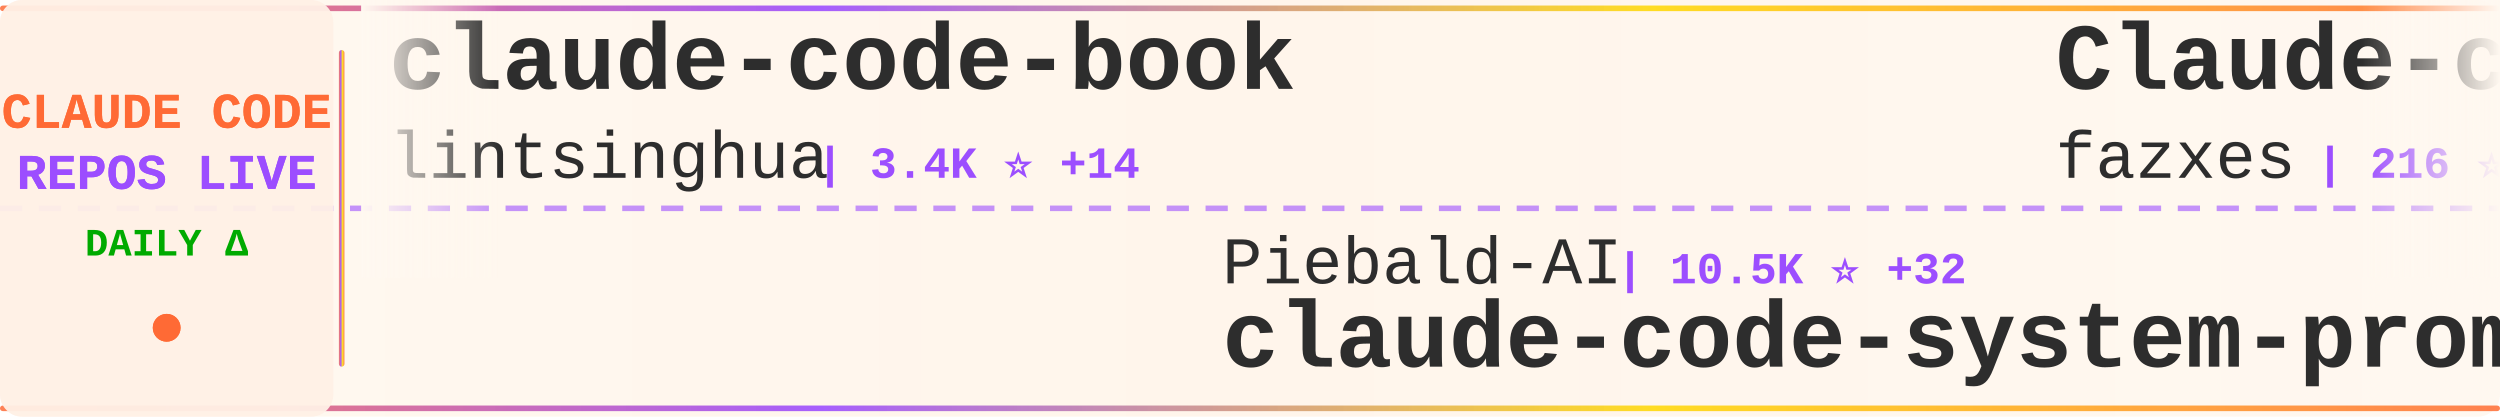
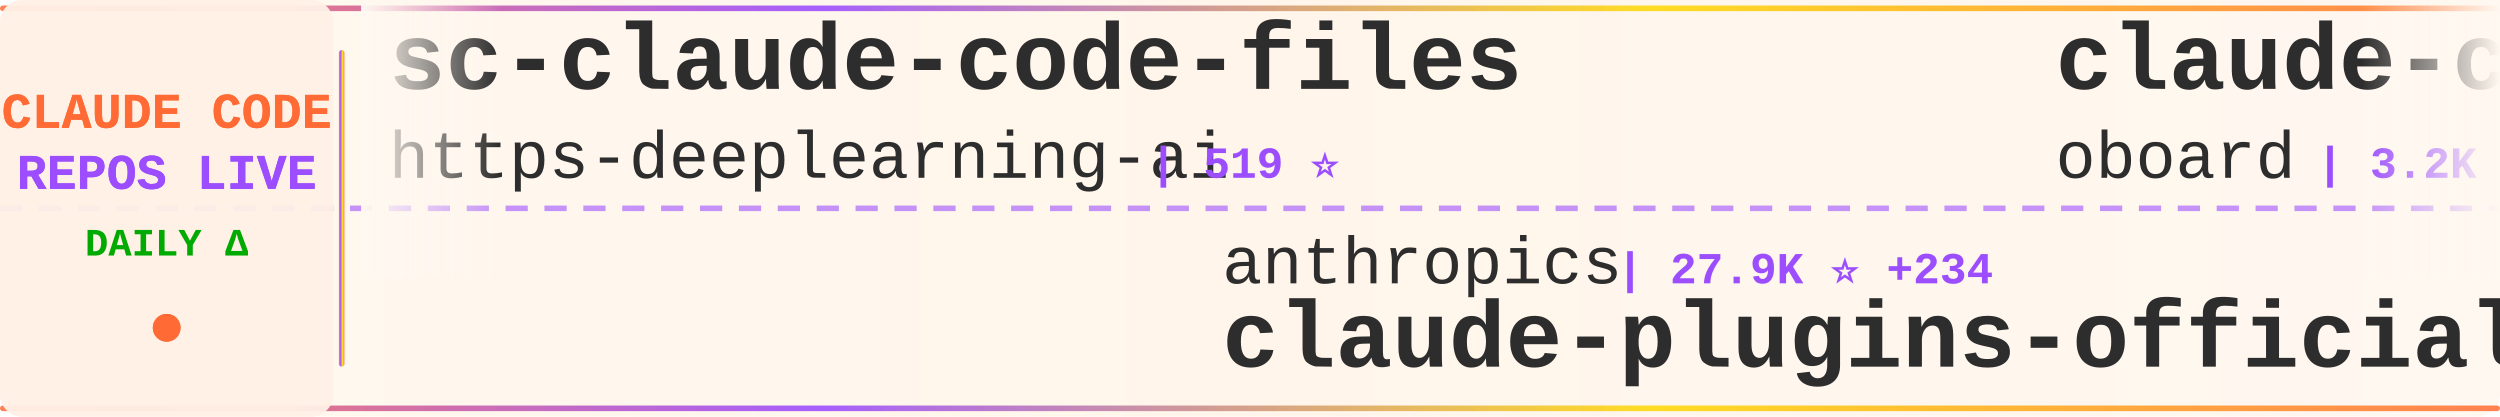
<svg xmlns="http://www.w3.org/2000/svg" width="900" height="150">
  <defs>
    <linearGradient id="tickerBg" x1="0%" y1="0%" x2="100%" y2="0%">
      <stop offset="0%" style="stop-color:#fff8f0;stop-opacity:0.98" />
      <stop offset="50%" style="stop-color:#fff5eb;stop-opacity:1" />
      <stop offset="100%" style="stop-color:#fff8f0;stop-opacity:0.98" />
    </linearGradient>
    <linearGradient id="borderGrad" x1="0%" y1="0%" x2="100%" y2="0%">
      <stop offset="0%" style="stop-color:#FF6B35;stop-opacity:0.85">
        <animate attributeName="stop-opacity" values="0.85;1;0.85" dur="2s" repeatCount="indefinite" />
      </stop>
      <stop offset="33%" style="stop-color:#9C4EFF;stop-opacity:0.9">
        <animate attributeName="stop-opacity" values="0.9;1;0.9" dur="2.2s" repeatCount="indefinite" />
      </stop>
      <stop offset="66%" style="stop-color:#FFD700;stop-opacity:0.85">
        <animate attributeName="stop-opacity" values="0.85;1;0.85" dur="1.8s" repeatCount="indefinite" />
      </stop>
      <stop offset="100%" style="stop-color:#FF6B35;stop-opacity:0.85">
        <animate attributeName="stop-opacity" values="0.85;1;0.85" dur="2s" repeatCount="indefinite" />
      </stop>
    </linearGradient>
    <filter id="textGlow">
      <feGaussianBlur stdDeviation="0.15" result="coloredBlur" />
      <feMerge>
        <feMergeNode in="coloredBlur" />
        <feMergeNode in="SourceGraphic" />
      </feMerge>
    </filter>
    <filter id="metricGlow">
      <feGaussianBlur stdDeviation="0.2" result="coloredBlur" />
      <feMerge>
        <feMergeNode in="coloredBlur" />
        <feMergeNode in="SourceGraphic" />
      </feMerge>
    </filter>
    <linearGradient id="leftFade" x1="0%" y1="0%" x2="100%" y2="0%">
      <stop offset="0%" style="stop-color:#fff8f0;stop-opacity:1" />
      <stop offset="100%" style="stop-color:#fff8f0;stop-opacity:0" />
    </linearGradient>
    <linearGradient id="rightFade" x1="0%" y1="0%" x2="100%" y2="0%">
      <stop offset="0%" style="stop-color:#fff8f0;stop-opacity:0" />
      <stop offset="100%" style="stop-color:#fff8f0;stop-opacity:1" />
    </linearGradient>
  </defs>
  <rect width="900" height="150" fill="url(#tickerBg)" rx="8" />
  <rect x="0" y="2" width="900" height="2" fill="url(#borderGrad)" rx="1" />
  <rect x="0" y="146" width="900" height="2" fill="url(#borderGrad)" rx="1" />
  <line x1="0" y1="75" x2="900" y2="75" stroke="#9C4EFF" stroke-width="2" stroke-dasharray="8 6" opacity="0.6" />
  <rect x="0" y="0" width="120" height="150" fill="#fff0e6" opacity="0.95" rx="8" />
  <text x="60" y="46" font-family="'Courier New', monospace" font-size="18" font-weight="bold" fill="#FF6B35" text-anchor="middle" filter="url(#textGlow)">
    CLAUDE CODE
  </text>
  <text x="60" y="68" font-family="'Courier New', monospace" font-size="18" font-weight="bold" fill="#9C4EFF" text-anchor="middle" filter="url(#textGlow)">
    REPOS LIVE
  </text>
  <text x="60" y="92" font-family="'Courier New', monospace" font-size="14" font-weight="bold" fill="#00aa00" text-anchor="middle">
    DAILY Δ
  </text>
  <circle cx="60" cy="118" r="5" fill="#FF6B35" filter="url(#metricGlow)">
    <animate attributeName="r" values="4;6;4" dur="1.5s" repeatCount="indefinite" />
    <animate attributeName="opacity" values="0.6;1;0.6" dur="1.5s" repeatCount="indefinite" />
  </circle>
  <rect x="122" y="18" width="2" height="114" fill="url(#borderGrad)" rx="1" />
  <clipPath id="tickerClip">
    <rect x="130" y="0" width="770" height="150" />
  </clipPath>
  <g clip-path="url(#tickerClip)">
    <g id="tickerItems">
      <animateTransform attributeName="transform" attributeType="XML" type="translate" from="0 0" to="-3000 0" dur="54s" repeatCount="indefinite" />
      <g transform="translate(0, 0)">
-         <text x="140" y="32" font-family="'Courier New', monospace" font-size="34" font-weight="bold" fill="#2d2d2d">claude-code-book</text>
-         <text x="140" y="64" font-family="'Courier New', monospace" font-size="24" font-weight="normal" fill="#2d2d2d" opacity="1.0">lintsinghua</text>
-         <text x="294" y="64" font-family="'Courier New', monospace" font-size="16" font-weight="bold" fill="#9C4EFF"> | 3.4K ⭐ +14</text>
+         <text x="140" y="32" font-family="'Courier New', monospace" font-size="34" font-weight="bold" fill="#2d2d2d">sc-claude-code-files</text>
+         <text x="140" y="64" font-family="'Courier New', monospace" font-size="24" font-weight="normal" fill="#2d2d2d" opacity="1.0">https-deeplearning-ai</text>
+         <text x="414" y="64" font-family="'Courier New', monospace" font-size="16" font-weight="bold" fill="#9C4EFF"> | 519 ⭐</text>
      </g>
      <g transform="translate(300, 0)">
-         <text x="140" y="102" font-family="'Courier New', monospace" font-size="24" font-weight="normal" fill="#2d2d2d" opacity="1.0">Piebald-AI</text>
-         <text x="282" y="102" font-family="'Courier New', monospace" font-size="16" font-weight="bold" fill="#9C4EFF"> | 10.5K ⭐ +32</text>
-         <text x="140" y="132" font-family="'Courier New', monospace" font-size="34" font-weight="bold" fill="#2d2d2d">claude-code-system-promp...</text>
+         <text x="140" y="102" font-family="'Courier New', monospace" font-size="24" font-weight="normal" fill="#2d2d2d" opacity="1.0">anthropics</text>
+         <text x="282" y="102" font-family="'Courier New', monospace" font-size="16" font-weight="bold" fill="#9C4EFF"> | 27.9K ⭐ +234</text>
+         <text x="140" y="132" font-family="'Courier New', monospace" font-size="34" font-weight="bold" fill="#2d2d2d">claude-plugins-official</text>
      </g>
      <g transform="translate(600, 0)">
-         <text x="140" y="32" font-family="'Courier New', monospace" font-size="34" font-weight="bold" fill="#2d2d2d">Claude-code</text>
-         <text x="140" y="64" font-family="'Courier New', monospace" font-size="24" font-weight="normal" fill="#2d2d2d" opacity="1.0">fazxes</text>
-         <text x="234" y="64" font-family="'Courier New', monospace" font-size="16" font-weight="bold" fill="#9C4EFF"> | 216 ⭐</text>
+         <text x="140" y="32" font-family="'Courier New', monospace" font-size="34" font-weight="bold" fill="#2d2d2d">claude-code-rev</text>
+         <text x="140" y="64" font-family="'Courier New', monospace" font-size="24" font-weight="normal" fill="#2d2d2d" opacity="1.0">oboard</text>
+         <text x="234" y="64" font-family="'Courier New', monospace" font-size="16" font-weight="bold" fill="#9C4EFF"> | 3.2K ⭐ +5</text>
      </g>
      <g transform="translate(900, 0)">
-         <text x="140" y="102" font-family="'Courier New', monospace" font-size="24" font-weight="normal" fill="#2d2d2d" opacity="1.0">1rgs</text>
-         <text x="210" y="102" font-family="'Courier New', monospace" font-size="16" font-weight="bold" fill="#9C4EFF"> | 3.6K ⭐ +5</text>
-         <text x="140" y="132" font-family="'Courier New', monospace" font-size="34" font-weight="bold" fill="#2d2d2d">claude-code-proxy</text>
+         <text x="140" y="102" font-family="'Courier New', monospace" font-size="24" font-weight="normal" fill="#2d2d2d" opacity="1.0">anthropics</text>
+         <text x="282" y="102" font-family="'Courier New', monospace" font-size="16" font-weight="bold" fill="#9C4EFF"> | 847 ⭐</text>
+         <text x="140" y="132" font-family="'Courier New', monospace" font-size="34" font-weight="bold" fill="#2d2d2d">claude-code-base-action</text>
      </g>
      <g transform="translate(1200, 0)">
-         <text x="140" y="32" font-family="'Courier New', monospace" font-size="34" font-weight="bold" fill="#2d2d2d">collection-claude-code-s...</text>
-         <text x="140" y="64" font-family="'Courier New', monospace" font-size="24" font-weight="normal" fill="#2d2d2d" opacity="1.0">chauncygu</text>
-         <text x="270" y="64" font-family="'Courier New', monospace" font-size="16" font-weight="bold" fill="#9C4EFF"> | 2.5K ⭐ +10</text>
+         <text x="140" y="32" font-family="'Courier New', monospace" font-size="34" font-weight="bold" fill="#2d2d2d">claude-skills</text>
+         <text x="140" y="64" font-family="'Courier New', monospace" font-size="24" font-weight="normal" fill="#2d2d2d" opacity="1.0">alirezarezvani</text>
+         <text x="330" y="64" font-family="'Courier New', monospace" font-size="16" font-weight="bold" fill="#9C4EFF"> | 16.2K ⭐ +91</text>
      </g>
      <g transform="translate(1500, 0)">
        <text x="140" y="102" font-family="'Courier New', monospace" font-size="24" font-weight="normal" fill="#2d2d2d" opacity="1.0">rohitg00</text>
-         <text x="258" y="102" font-family="'Courier New', monospace" font-size="16" font-weight="bold" fill="#9C4EFF"> | 1.8K ⭐ +16</text>
+         <text x="258" y="102" font-family="'Courier New', monospace" font-size="16" font-weight="bold" fill="#9C4EFF"> | 1.8K ⭐ +10</text>
        <text x="140" y="132" font-family="'Courier New', monospace" font-size="34" font-weight="bold" fill="#2d2d2d">awesome-claude-code-tool...</text>
      </g>
      <g transform="translate(1800, 0)">
-         <text x="140" y="32" font-family="'Courier New', monospace" font-size="34" font-weight="bold" fill="#2d2d2d">claude-code-telegram</text>
-         <text x="140" y="64" font-family="'Courier New', monospace" font-size="24" font-weight="normal" fill="#2d2d2d" opacity="1.0">RichardAtCT</text>
-         <text x="294" y="64" font-family="'Courier New', monospace" font-size="16" font-weight="bold" fill="#9C4EFF"> | 2.6K ⭐ +4</text>
+         <text x="140" y="32" font-family="'Courier New', monospace" font-size="34" font-weight="bold" fill="#2d2d2d">ClaudeCode</text>
+         <text x="140" y="64" font-family="'Courier New', monospace" font-size="24" font-weight="normal" fill="#2d2d2d" opacity="1.0">guanshan</text>
+         <text x="258" y="64" font-family="'Courier New', monospace" font-size="16" font-weight="bold" fill="#9C4EFF"> | 59 ⭐</text>
      </g>
      <g transform="translate(2100, 0)">
-         <text x="140" y="102" font-family="'Courier New', monospace" font-size="24" font-weight="normal" fill="#2d2d2d" opacity="1.0">edmund-io</text>
-         <text x="270" y="102" font-family="'Courier New', monospace" font-size="16" font-weight="bold" fill="#9C4EFF"> | 1.4K ⭐</text>
-         <text x="140" y="132" font-family="'Courier New', monospace" font-size="34" font-weight="bold" fill="#2d2d2d">edmunds-claude-code</text>
+         <text x="140" y="102" font-family="'Courier New', monospace" font-size="24" font-weight="normal" fill="#2d2d2d" opacity="1.0">affaan-m</text>
+         <text x="258" y="102" font-family="'Courier New', monospace" font-size="16" font-weight="bold" fill="#9C4EFF"> | 193.8K ⭐ +2.0K</text>
+         <text x="140" y="132" font-family="'Courier New', monospace" font-size="34" font-weight="bold" fill="#2d2d2d">ECC</text>
      </g>
      <g transform="translate(2400, 0)">
-         <text x="140" y="32" font-family="'Courier New', monospace" font-size="34" font-weight="bold" fill="#2d2d2d">claude-code-plugins-plus...</text>
-         <text x="140" y="64" font-family="'Courier New', monospace" font-size="24" font-weight="normal" fill="#2d2d2d" opacity="1.0">jeremylongshore</text>
-         <text x="342" y="64" font-family="'Courier New', monospace" font-size="16" font-weight="bold" fill="#9C4EFF"> | 2.2K ⭐ +3</text>
+         <text x="140" y="32" font-family="'Courier New', monospace" font-size="34" font-weight="bold" fill="#2d2d2d">claude-code-action</text>
+         <text x="140" y="64" font-family="'Courier New', monospace" font-size="24" font-weight="normal" fill="#2d2d2d" opacity="1.0">anthropics</text>
+         <text x="282" y="64" font-family="'Courier New', monospace" font-size="16" font-weight="bold" fill="#9C4EFF"> | 7.7K ⭐ +16</text>
      </g>
      <g transform="translate(2700, 0)">
-         <text x="140" y="102" font-family="'Courier New', monospace" font-size="24" font-weight="normal" fill="#2d2d2d" opacity="1.0">AICoderTudou</text>
-         <text x="306" y="102" font-family="'Courier New', monospace" font-size="16" font-weight="bold" fill="#9C4EFF"> | 501 ⭐</text>
-         <text x="140" y="132" font-family="'Courier New', monospace" font-size="34" font-weight="bold" fill="#2d2d2d">claude-code-tudou</text>
+         <text x="140" y="102" font-family="'Courier New', monospace" font-size="24" font-weight="normal" fill="#2d2d2d" opacity="1.0">Windy3f3f3f3f</text>
+         <text x="318" y="102" font-family="'Courier New', monospace" font-size="16" font-weight="bold" fill="#9C4EFF"> | 1.3K ⭐ +11</text>
+         <text x="140" y="132" font-family="'Courier New', monospace" font-size="34" font-weight="bold" fill="#2d2d2d">claude-code-from-scratch</text>
      </g>
      <g transform="translate(3000, 0)">
-         <text x="140" y="32" font-family="'Courier New', monospace" font-size="34" font-weight="bold" fill="#2d2d2d">claude-code-book</text>
-         <text x="140" y="64" font-family="'Courier New', monospace" font-size="24" font-weight="normal" fill="#2d2d2d" opacity="1.0">lintsinghua</text>
-         <text x="294" y="64" font-family="'Courier New', monospace" font-size="16" font-weight="bold" fill="#9C4EFF"> | 3.4K ⭐ +14</text>
+         <text x="140" y="32" font-family="'Courier New', monospace" font-size="34" font-weight="bold" fill="#2d2d2d">sc-claude-code-files</text>
+         <text x="140" y="64" font-family="'Courier New', monospace" font-size="24" font-weight="normal" fill="#2d2d2d" opacity="1.0">https-deeplearning-ai</text>
+         <text x="414" y="64" font-family="'Courier New', monospace" font-size="16" font-weight="bold" fill="#9C4EFF"> | 519 ⭐</text>
      </g>
      <g transform="translate(3300, 0)">
-         <text x="140" y="102" font-family="'Courier New', monospace" font-size="24" font-weight="normal" fill="#2d2d2d" opacity="1.0">Piebald-AI</text>
-         <text x="282" y="102" font-family="'Courier New', monospace" font-size="16" font-weight="bold" fill="#9C4EFF"> | 10.5K ⭐ +32</text>
-         <text x="140" y="132" font-family="'Courier New', monospace" font-size="34" font-weight="bold" fill="#2d2d2d">claude-code-system-promp...</text>
+         <text x="140" y="102" font-family="'Courier New', monospace" font-size="24" font-weight="normal" fill="#2d2d2d" opacity="1.0">anthropics</text>
+         <text x="282" y="102" font-family="'Courier New', monospace" font-size="16" font-weight="bold" fill="#9C4EFF"> | 27.9K ⭐ +234</text>
+         <text x="140" y="132" font-family="'Courier New', monospace" font-size="34" font-weight="bold" fill="#2d2d2d">claude-plugins-official</text>
      </g>
      <g transform="translate(3600, 0)">
-         <text x="140" y="32" font-family="'Courier New', monospace" font-size="34" font-weight="bold" fill="#2d2d2d">Claude-code</text>
-         <text x="140" y="64" font-family="'Courier New', monospace" font-size="24" font-weight="normal" fill="#2d2d2d" opacity="1.0">fazxes</text>
-         <text x="234" y="64" font-family="'Courier New', monospace" font-size="16" font-weight="bold" fill="#9C4EFF"> | 216 ⭐</text>
+         <text x="140" y="32" font-family="'Courier New', monospace" font-size="34" font-weight="bold" fill="#2d2d2d">claude-code-rev</text>
+         <text x="140" y="64" font-family="'Courier New', monospace" font-size="24" font-weight="normal" fill="#2d2d2d" opacity="1.0">oboard</text>
+         <text x="234" y="64" font-family="'Courier New', monospace" font-size="16" font-weight="bold" fill="#9C4EFF"> | 3.2K ⭐ +5</text>
      </g>
      <g transform="translate(3900, 0)">
-         <text x="140" y="102" font-family="'Courier New', monospace" font-size="24" font-weight="normal" fill="#2d2d2d" opacity="1.0">1rgs</text>
-         <text x="210" y="102" font-family="'Courier New', monospace" font-size="16" font-weight="bold" fill="#9C4EFF"> | 3.6K ⭐ +5</text>
-         <text x="140" y="132" font-family="'Courier New', monospace" font-size="34" font-weight="bold" fill="#2d2d2d">claude-code-proxy</text>
+         <text x="140" y="102" font-family="'Courier New', monospace" font-size="24" font-weight="normal" fill="#2d2d2d" opacity="1.0">anthropics</text>
+         <text x="282" y="102" font-family="'Courier New', monospace" font-size="16" font-weight="bold" fill="#9C4EFF"> | 847 ⭐</text>
+         <text x="140" y="132" font-family="'Courier New', monospace" font-size="34" font-weight="bold" fill="#2d2d2d">claude-code-base-action</text>
      </g>
    </g>
  </g>
  <rect x="130" y="0" width="50" height="100" fill="url(#leftFade)" />
  <rect x="850" y="0" width="50" height="100" fill="url(#rightFade)" />
</svg>
